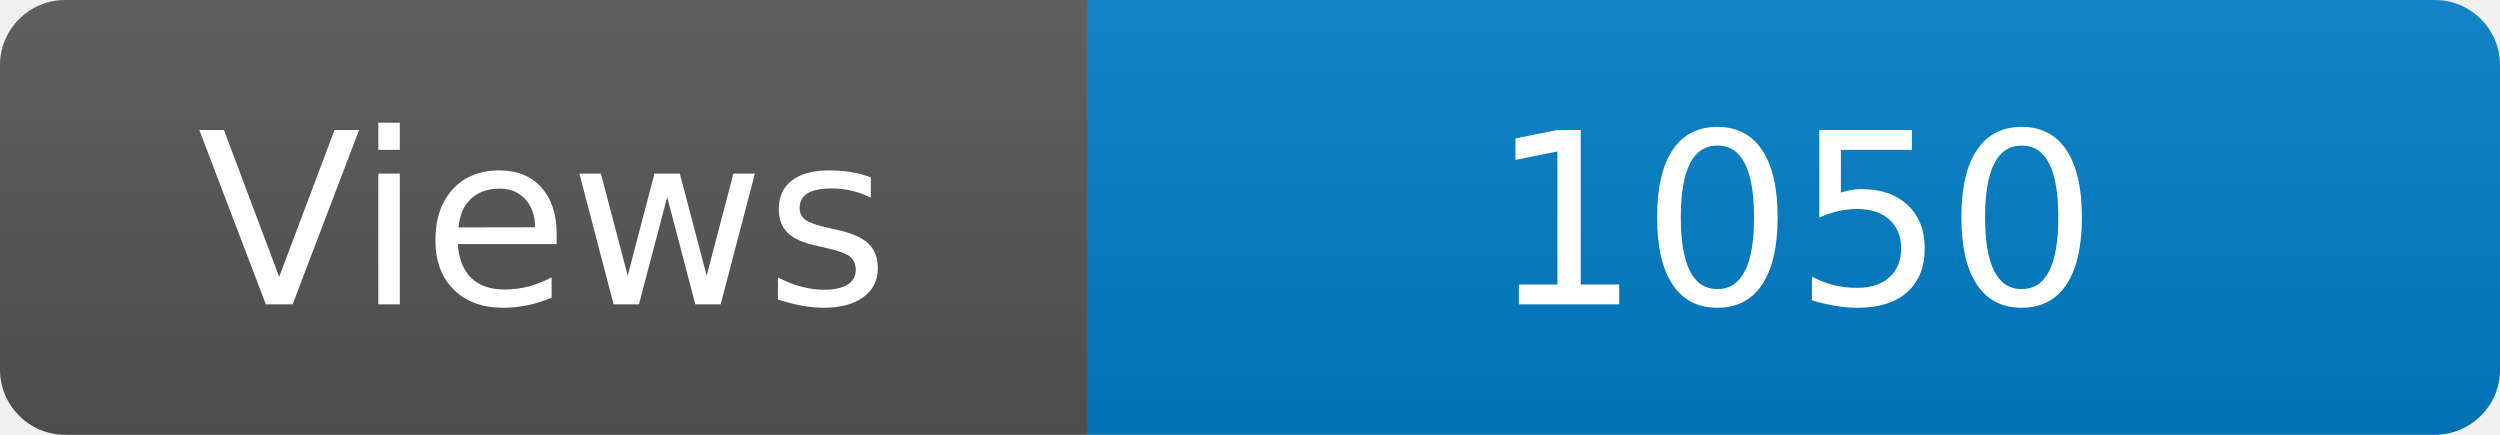
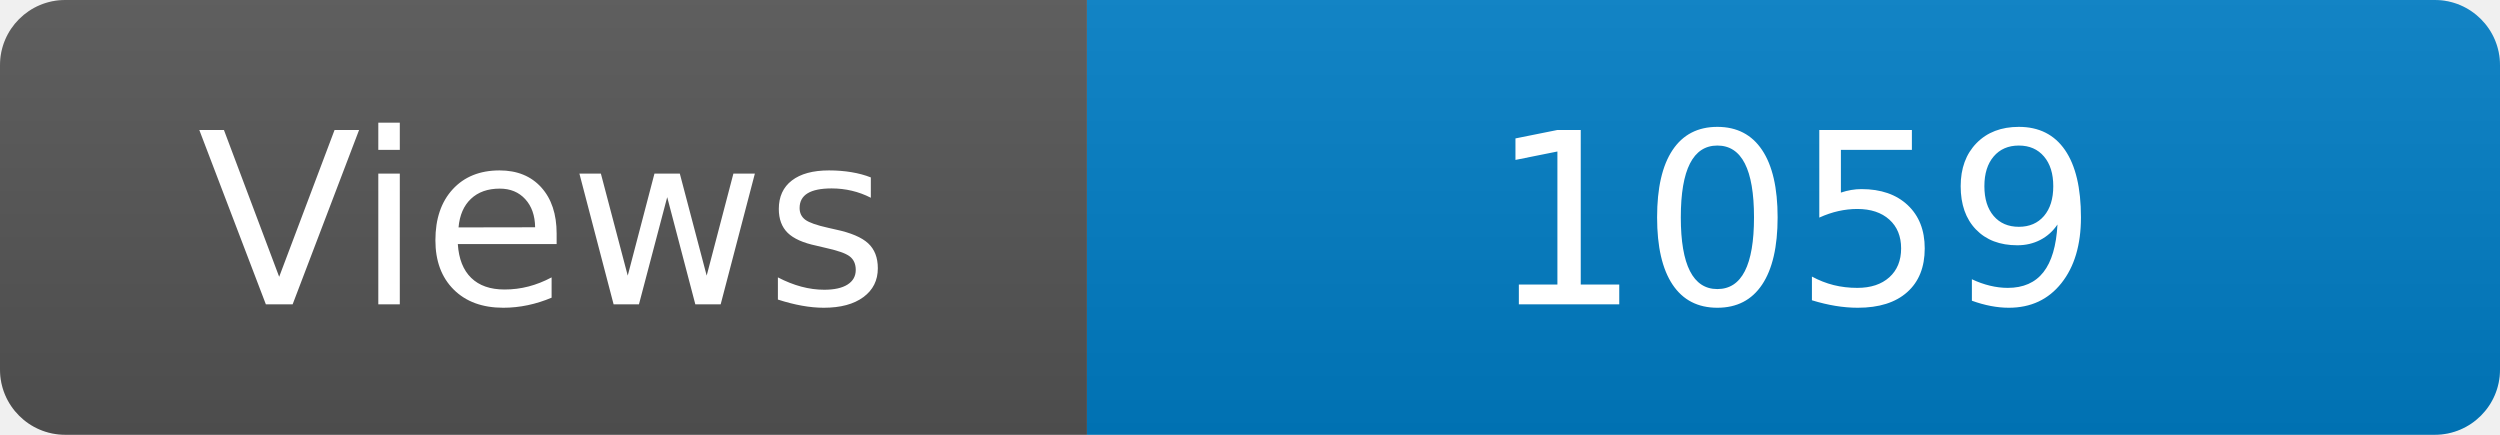
<svg xmlns="http://www.w3.org/2000/svg" width="115" height="20" role="img" aria-label="Maintained?: yes">
  <linearGradient id="s" x2="0" y2="100%">
    <stop offset="0" stop-color="#bbb" stop-opacity=".1" />
    <stop offset="1" stop-opacity=".1" />
  </linearGradient>
  <clipPath id="r">
    <rect width="115" height="20" rx="3" fill="#fff" />
  </clipPath>
  <g clip-path="url(#r)">
    <rect width="50" height="20" fill="#555" />
    <rect x="50" width="160" height="20" fill="#007ec6" />
    <rect width="115" height="20" fill="url(#s)" />
  </g>
  <g fill="#fff" text-anchor="middle" font-family="Verdana,Geneva,DejaVu Sans,sans-serif" font-size="110">
    <text x="250" y="140" transform="scale(.1)" fill="#fff">Views</text>
-     <text x="825" y="140" transform="scale(.1)" fill="#fff">1050</text>
+     <text x="825" y="140" transform="scale(.1)" fill="#fff">1059</text>
  </g>
</svg>
